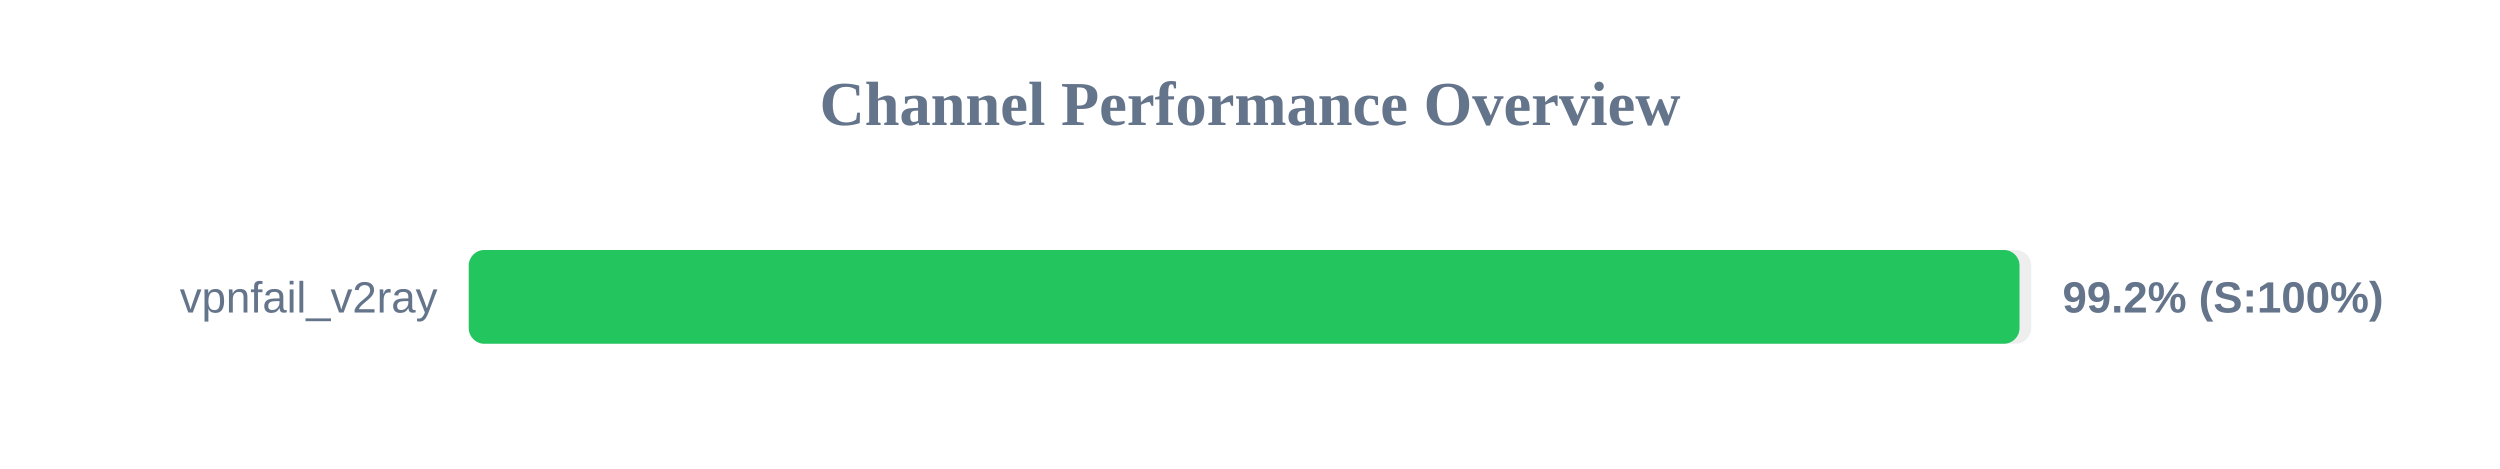
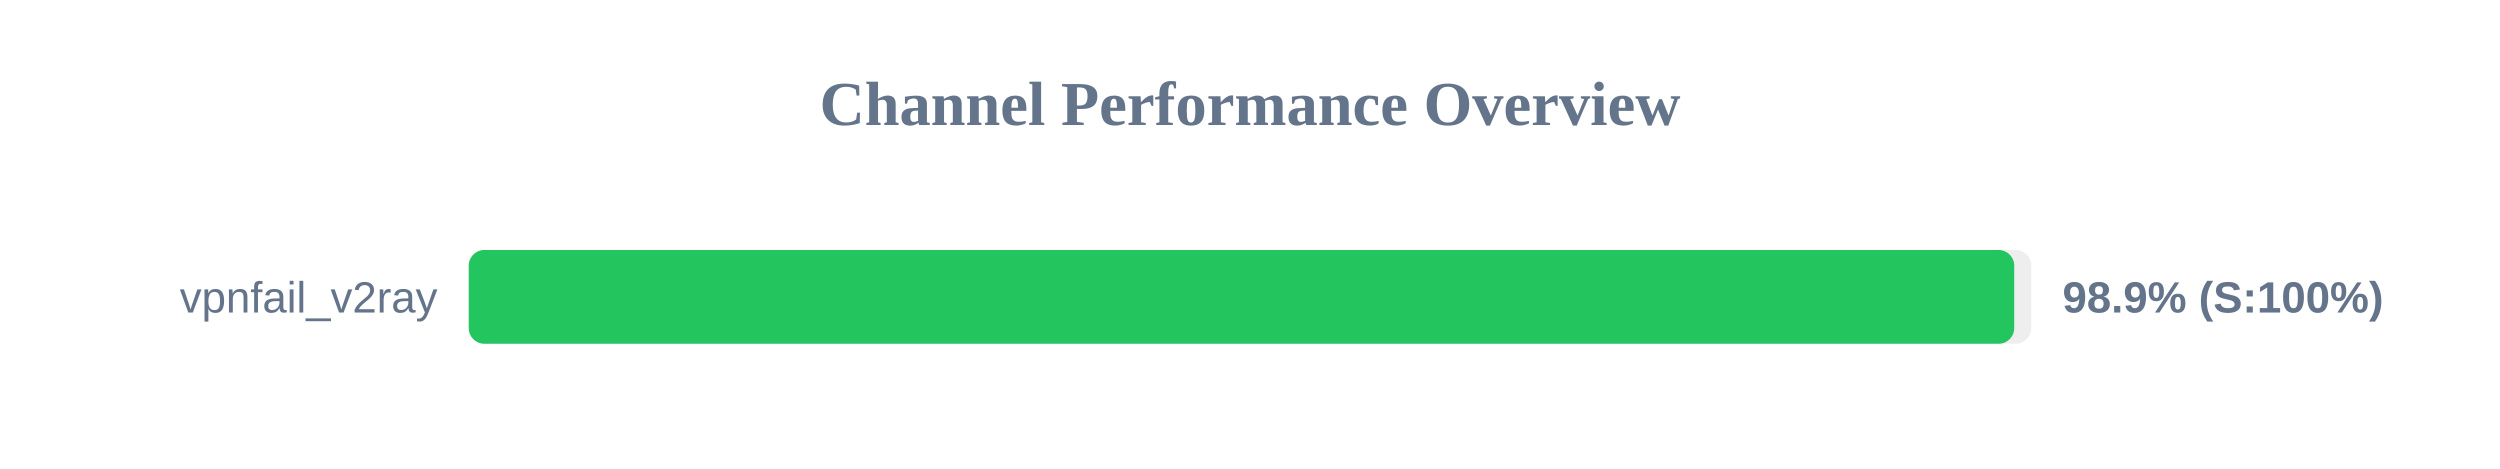
<svg xmlns="http://www.w3.org/2000/svg" width="800" height="150" version="1.1">
  <style>
        .row { font: 14px Arial; fill: #64748b; }
        .score { font: bold 14px Arial; fill: #64748b; }
    </style>
  <text x="400" y="40" text-anchor="middle" font-size="20px" font-weight="bold" fill="#64748b">Channel Performance Overview</text>
  <rect x="150" y="80" width="500" height="30" fill="#eee" rx="5" />
-   <rect x="150" y="80" width="496.25" height="30" fill="#22c55e" rx="5" />
+   <rect x="150" y="80" width="494.55" height="30" fill="#22c55e" rx="5" />
  <text x="140" y="100" text-anchor="end" class="row">vpnfail_v2ray</text>
-   <text x="660" y="100" text-anchor="start" class="score">99.2% (S:100%)</text>
+   <text x="660" y="100" text-anchor="start" class="score">98.9% (S:100%)</text>
</svg>
